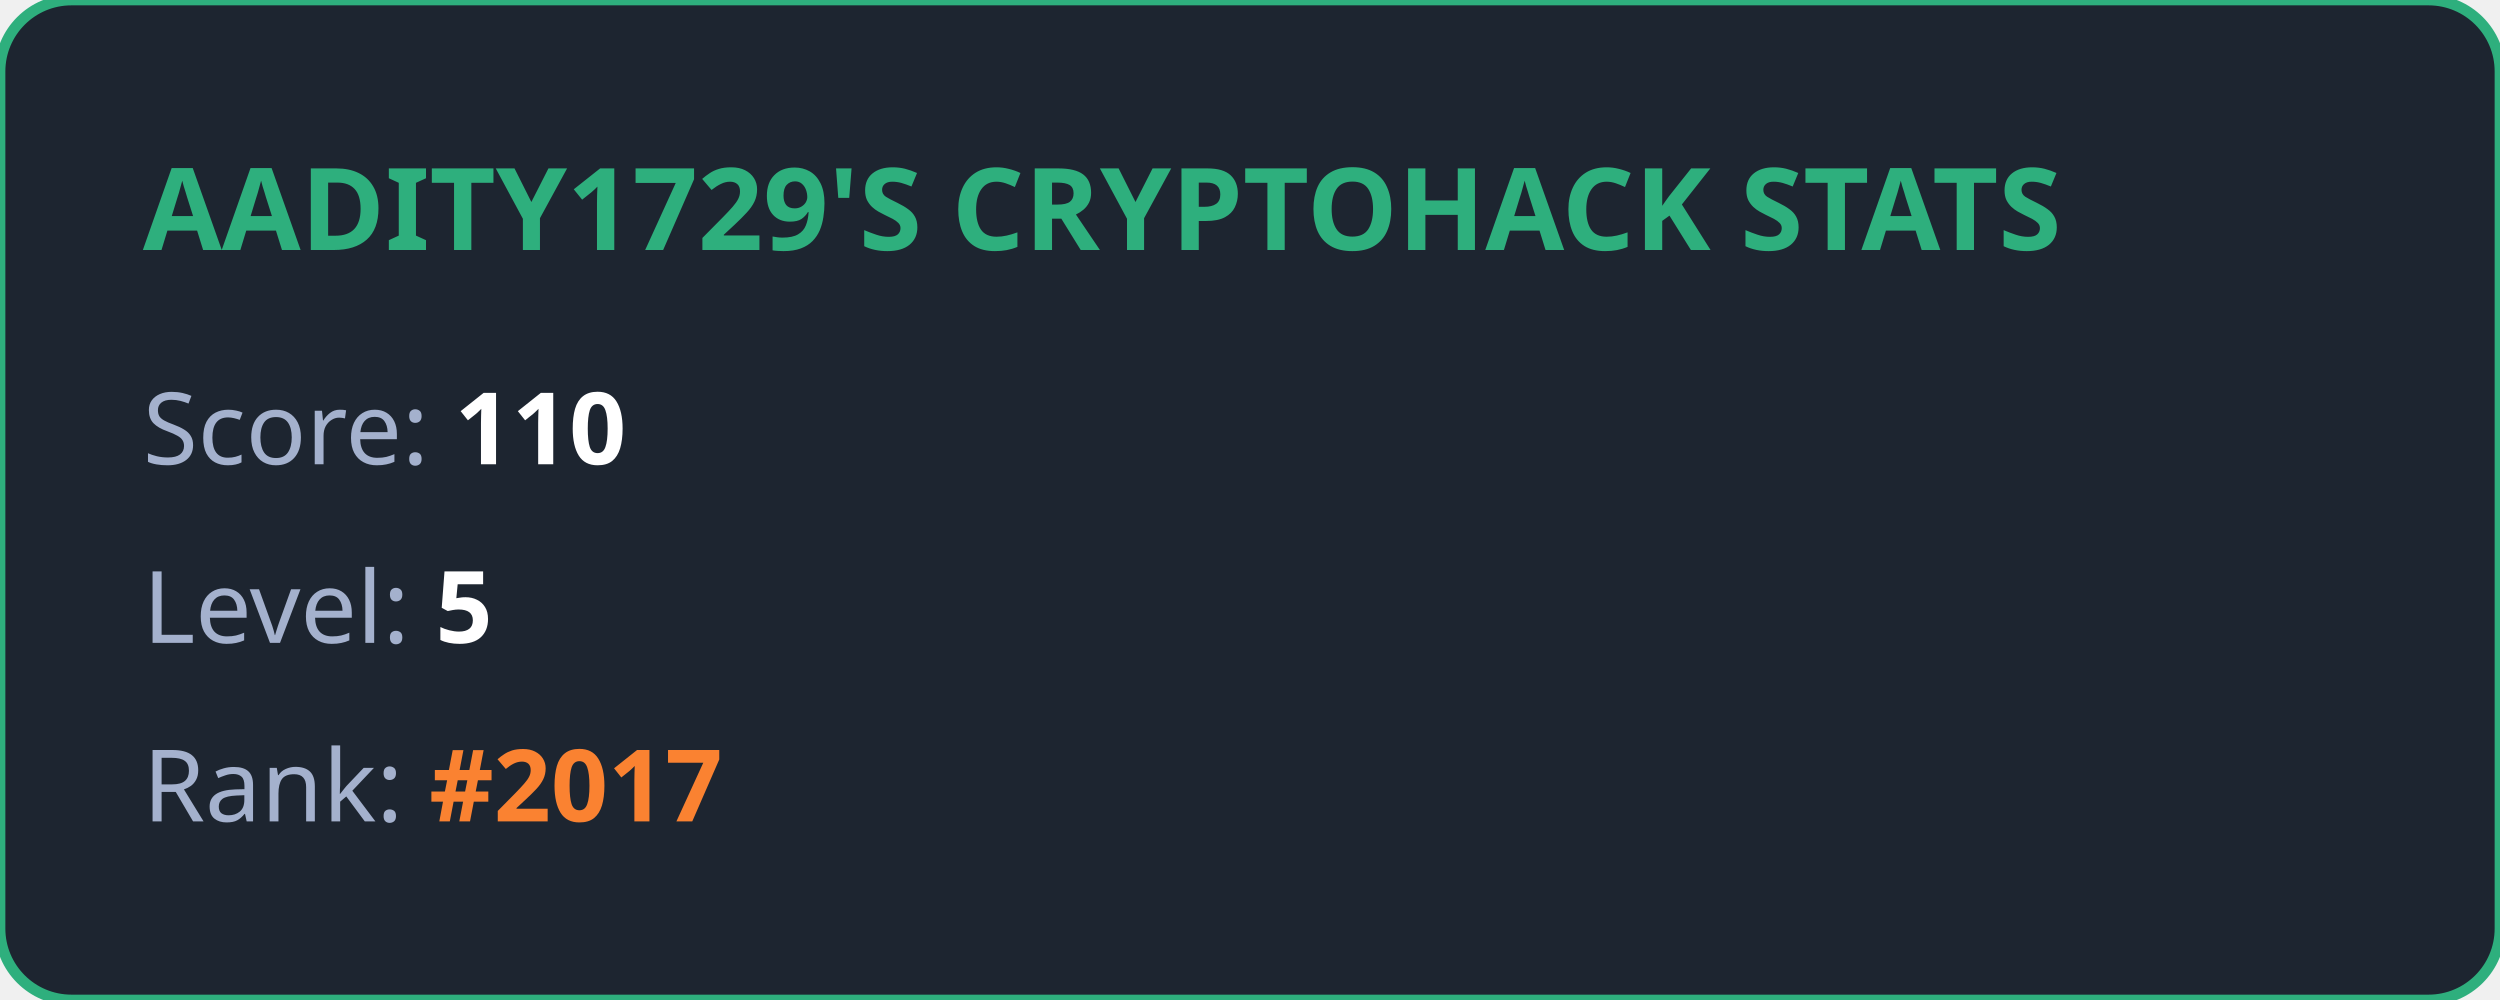
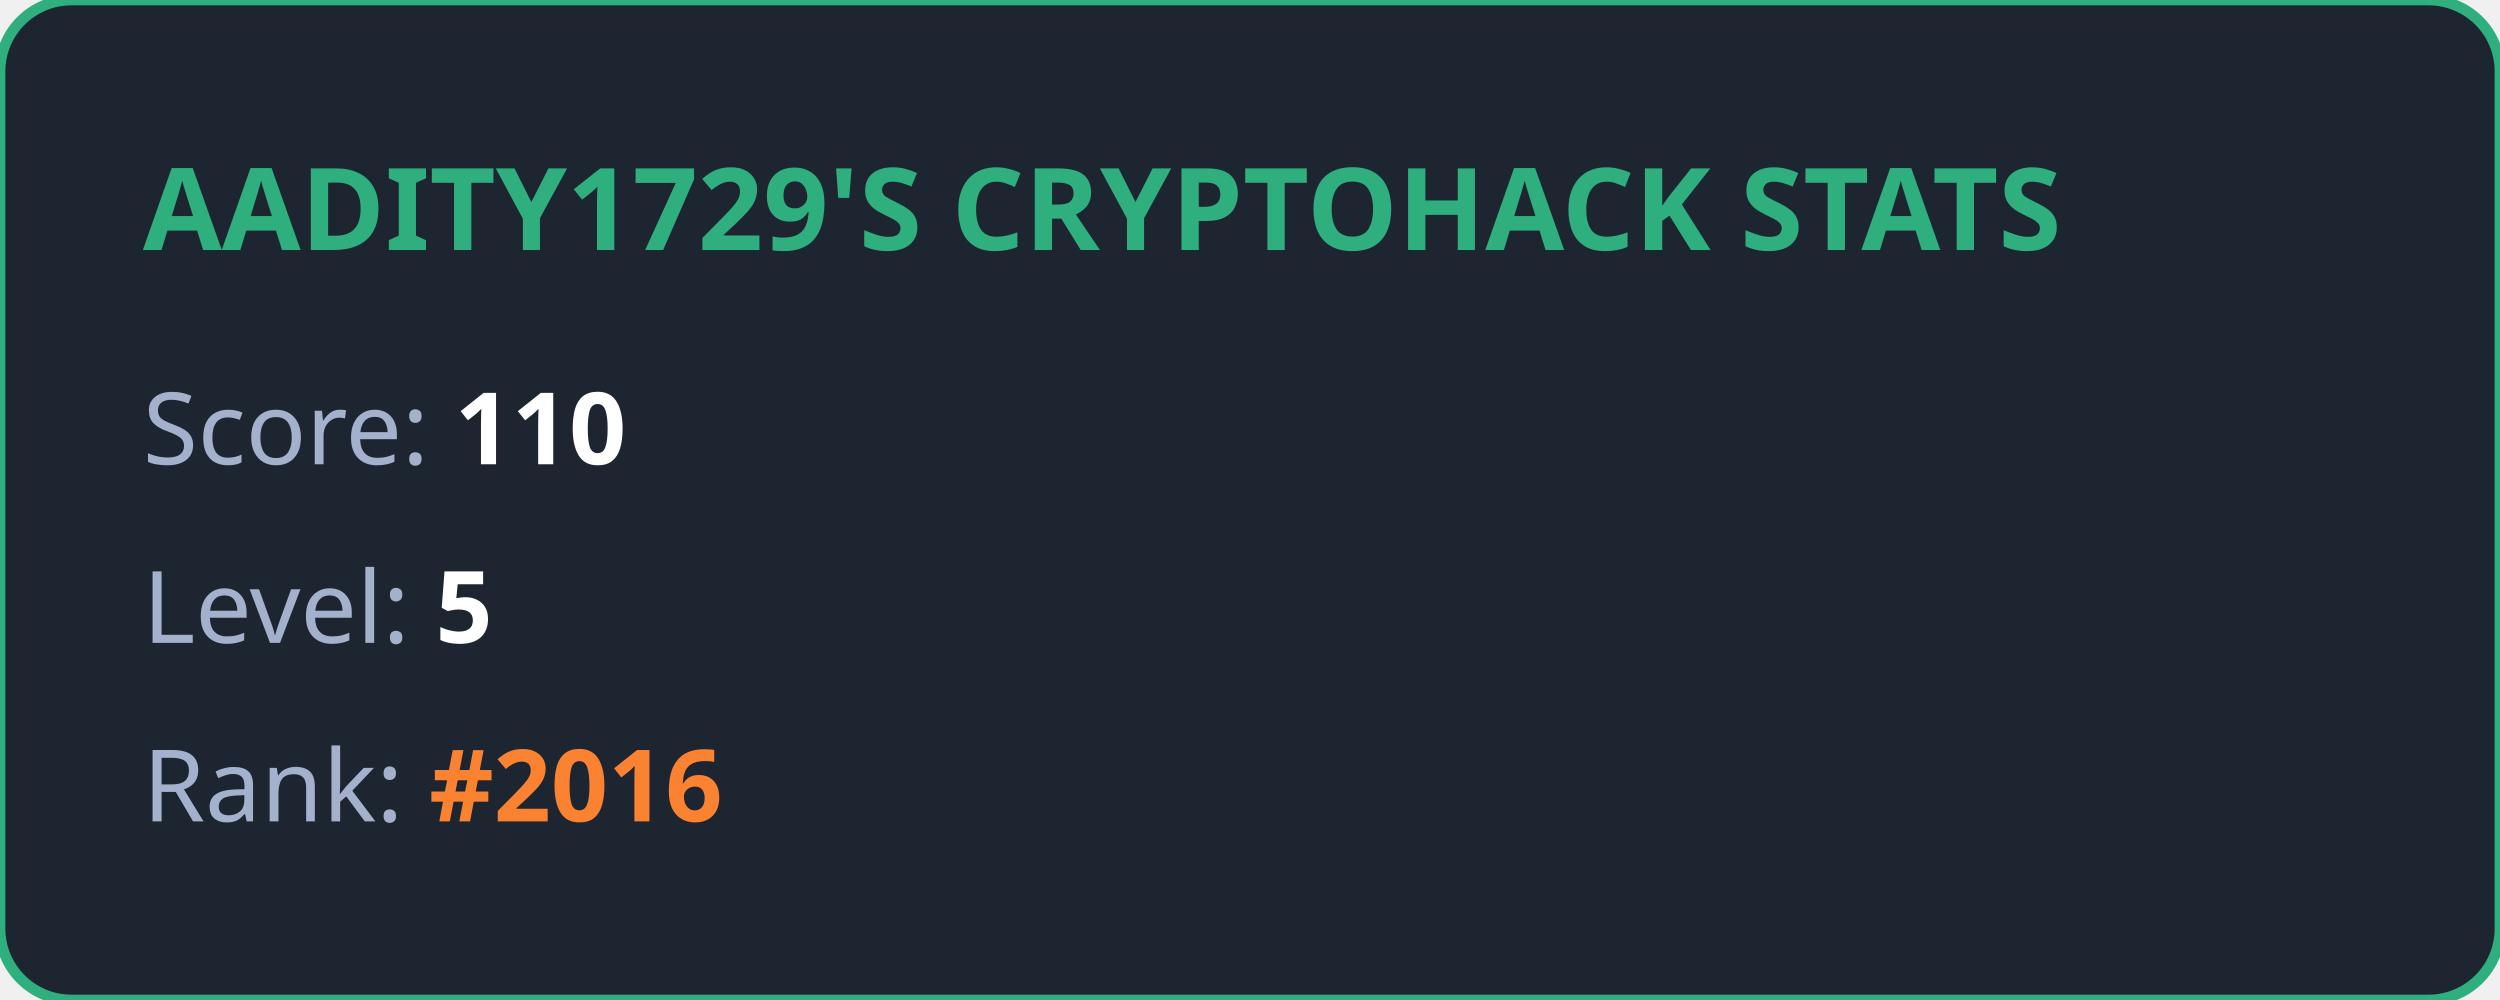
<svg xmlns="http://www.w3.org/2000/svg" width="350" height="140" viewBox="0 0 350 140" fill="none">
  <style>
            .title { font: bold 16px 'Segoe UI', Ubuntu, sans-serif; fill: #2eaf7d; }
            .stat { font: 14px 'Segoe UI', Ubuntu, sans-serif; fill: #a4b1cd; }
            .value { font-weight: bold; fill: #ffffff; }
            .highlight { font-weight: bold; fill: #fa8231; }
        </style>
  <rect width="100%" height="100%" rx="10" fill="#1d2530" stroke="#2eaf7d" stroke-width="1.5" />
  <text x="20" y="35" class="title">AADITY1729'S CRYPTOHACK STATS</text>
  <text x="20" y="65" class="stat">Score: <tspan class="value">110</tspan>
  </text>
  <text x="20" y="90" class="stat">Level: <tspan class="value">5</tspan>
  </text>
-   <text x="20" y="115" class="stat">Rank: <tspan class="highlight">#2017</tspan>
+   <text x="20" y="115" class="stat">Rank: <tspan class="highlight">#2016</tspan>
  </text>
</svg>
